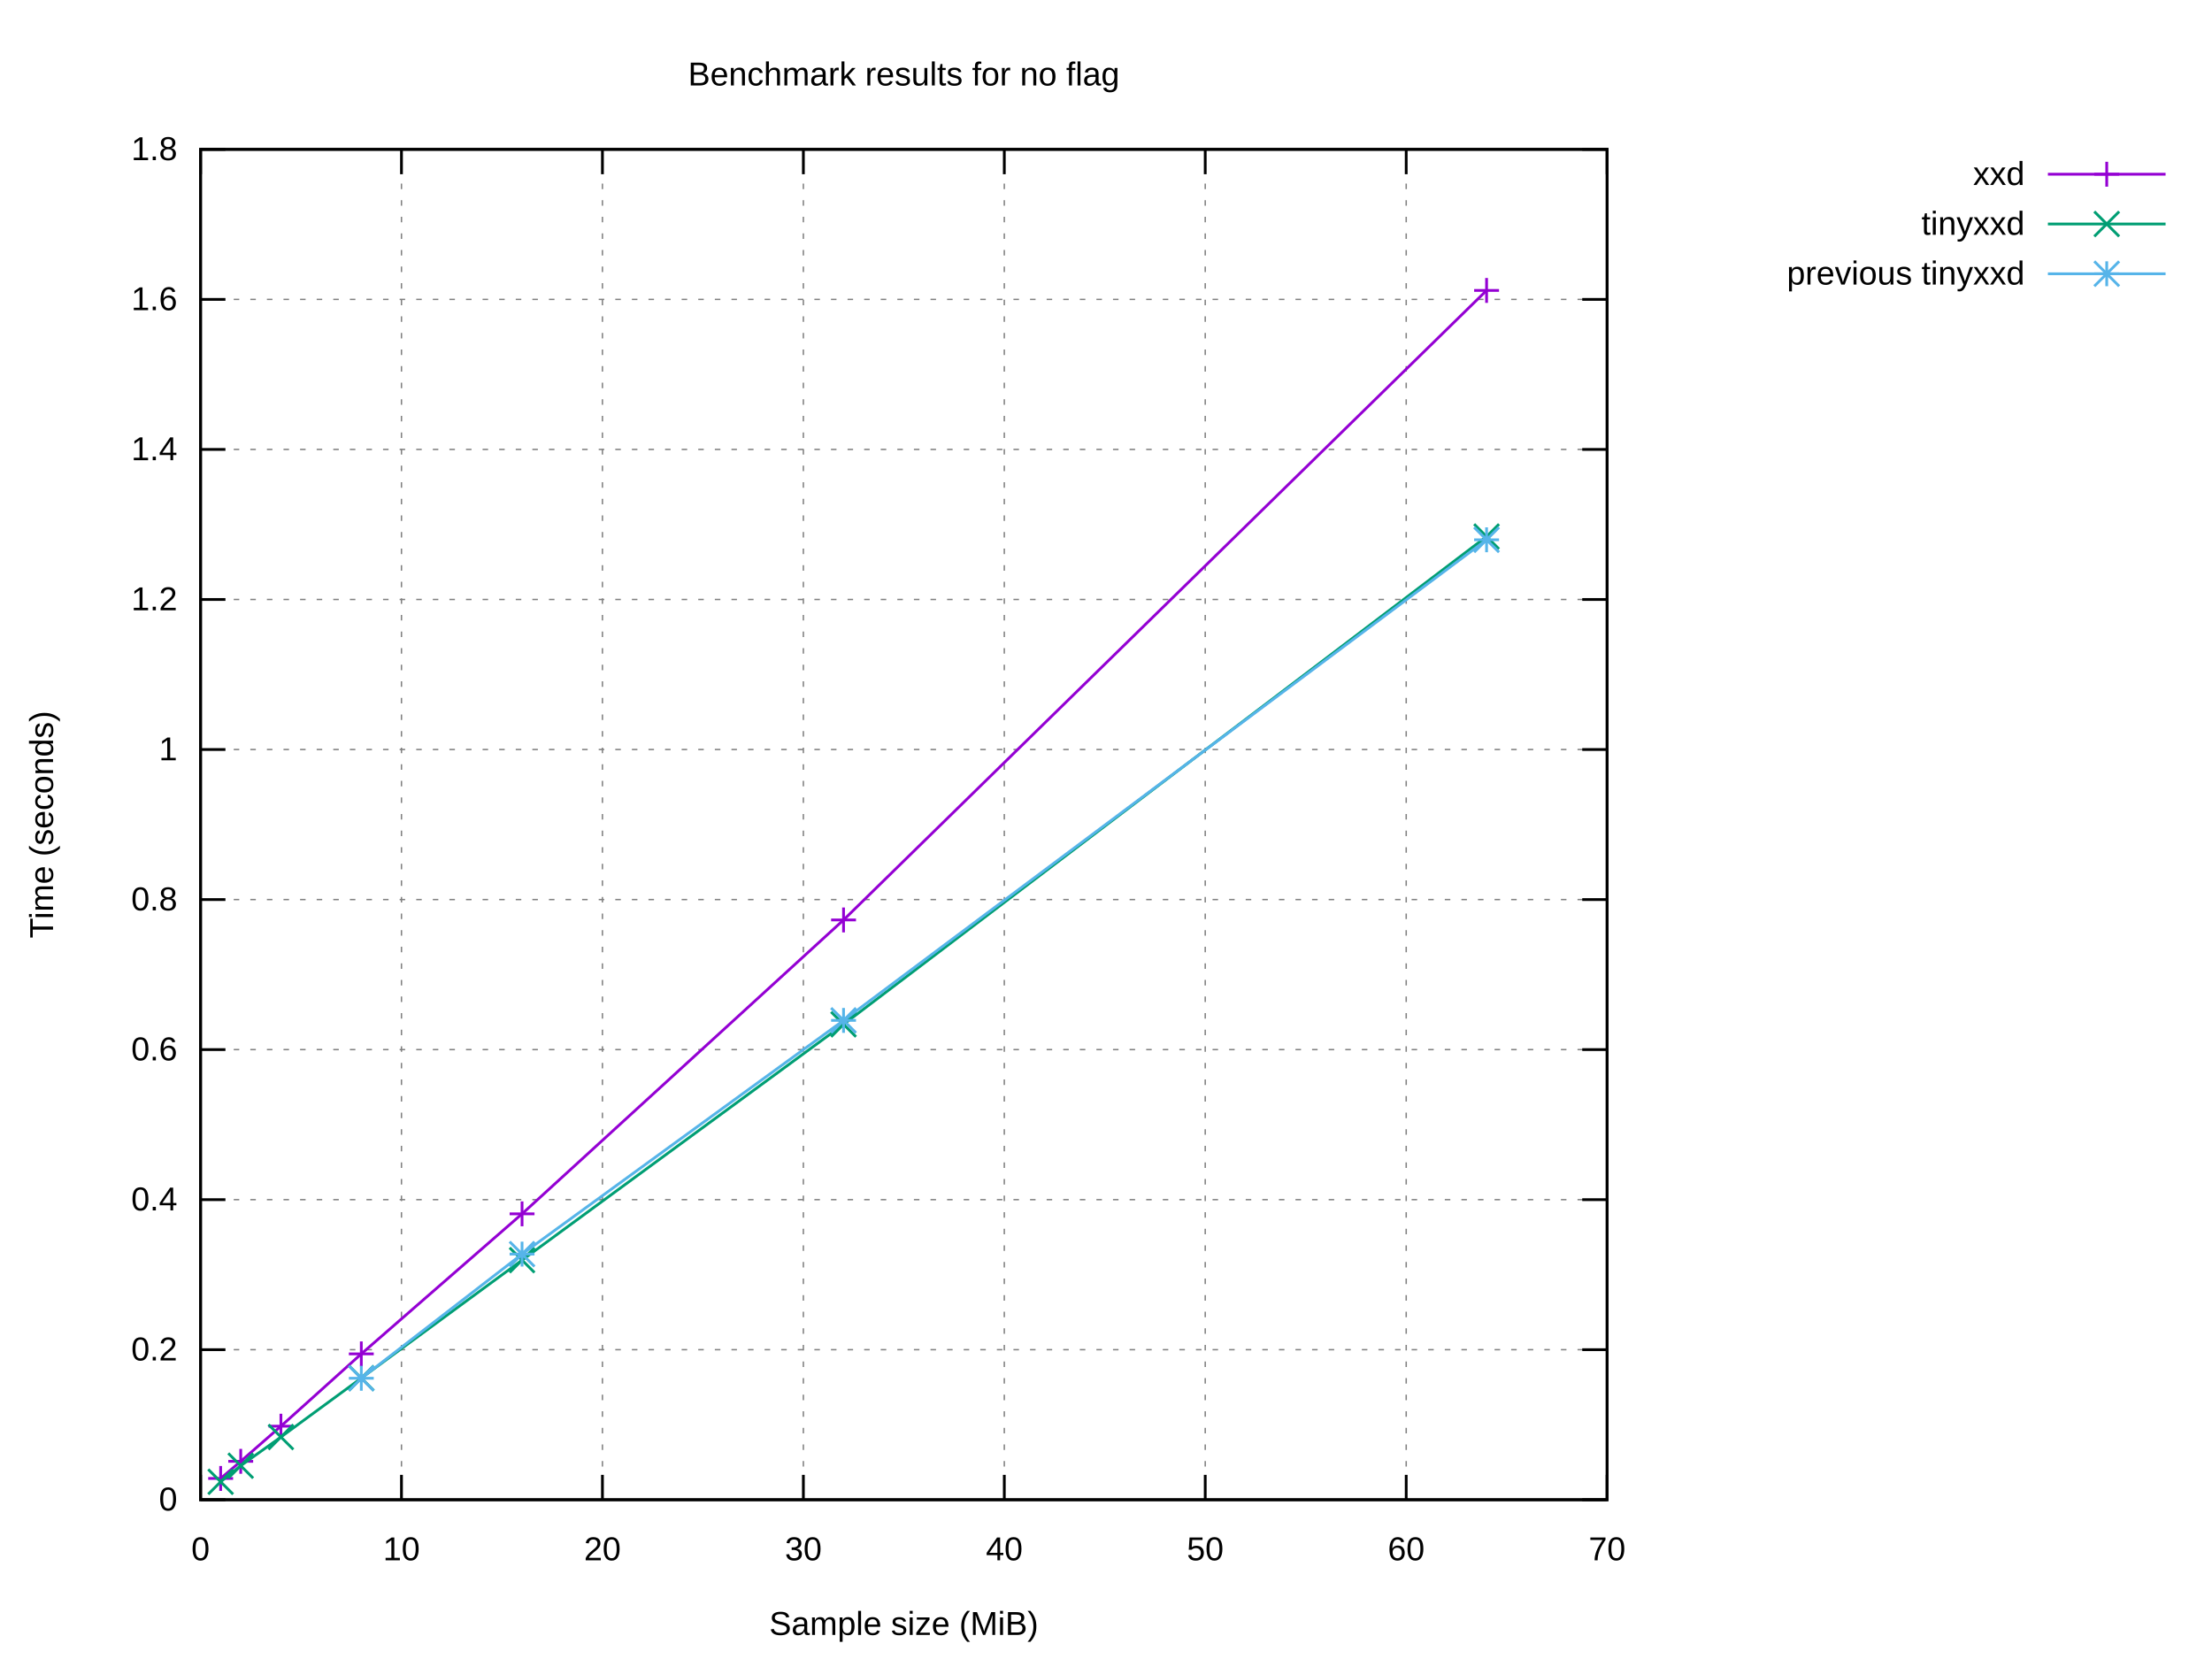
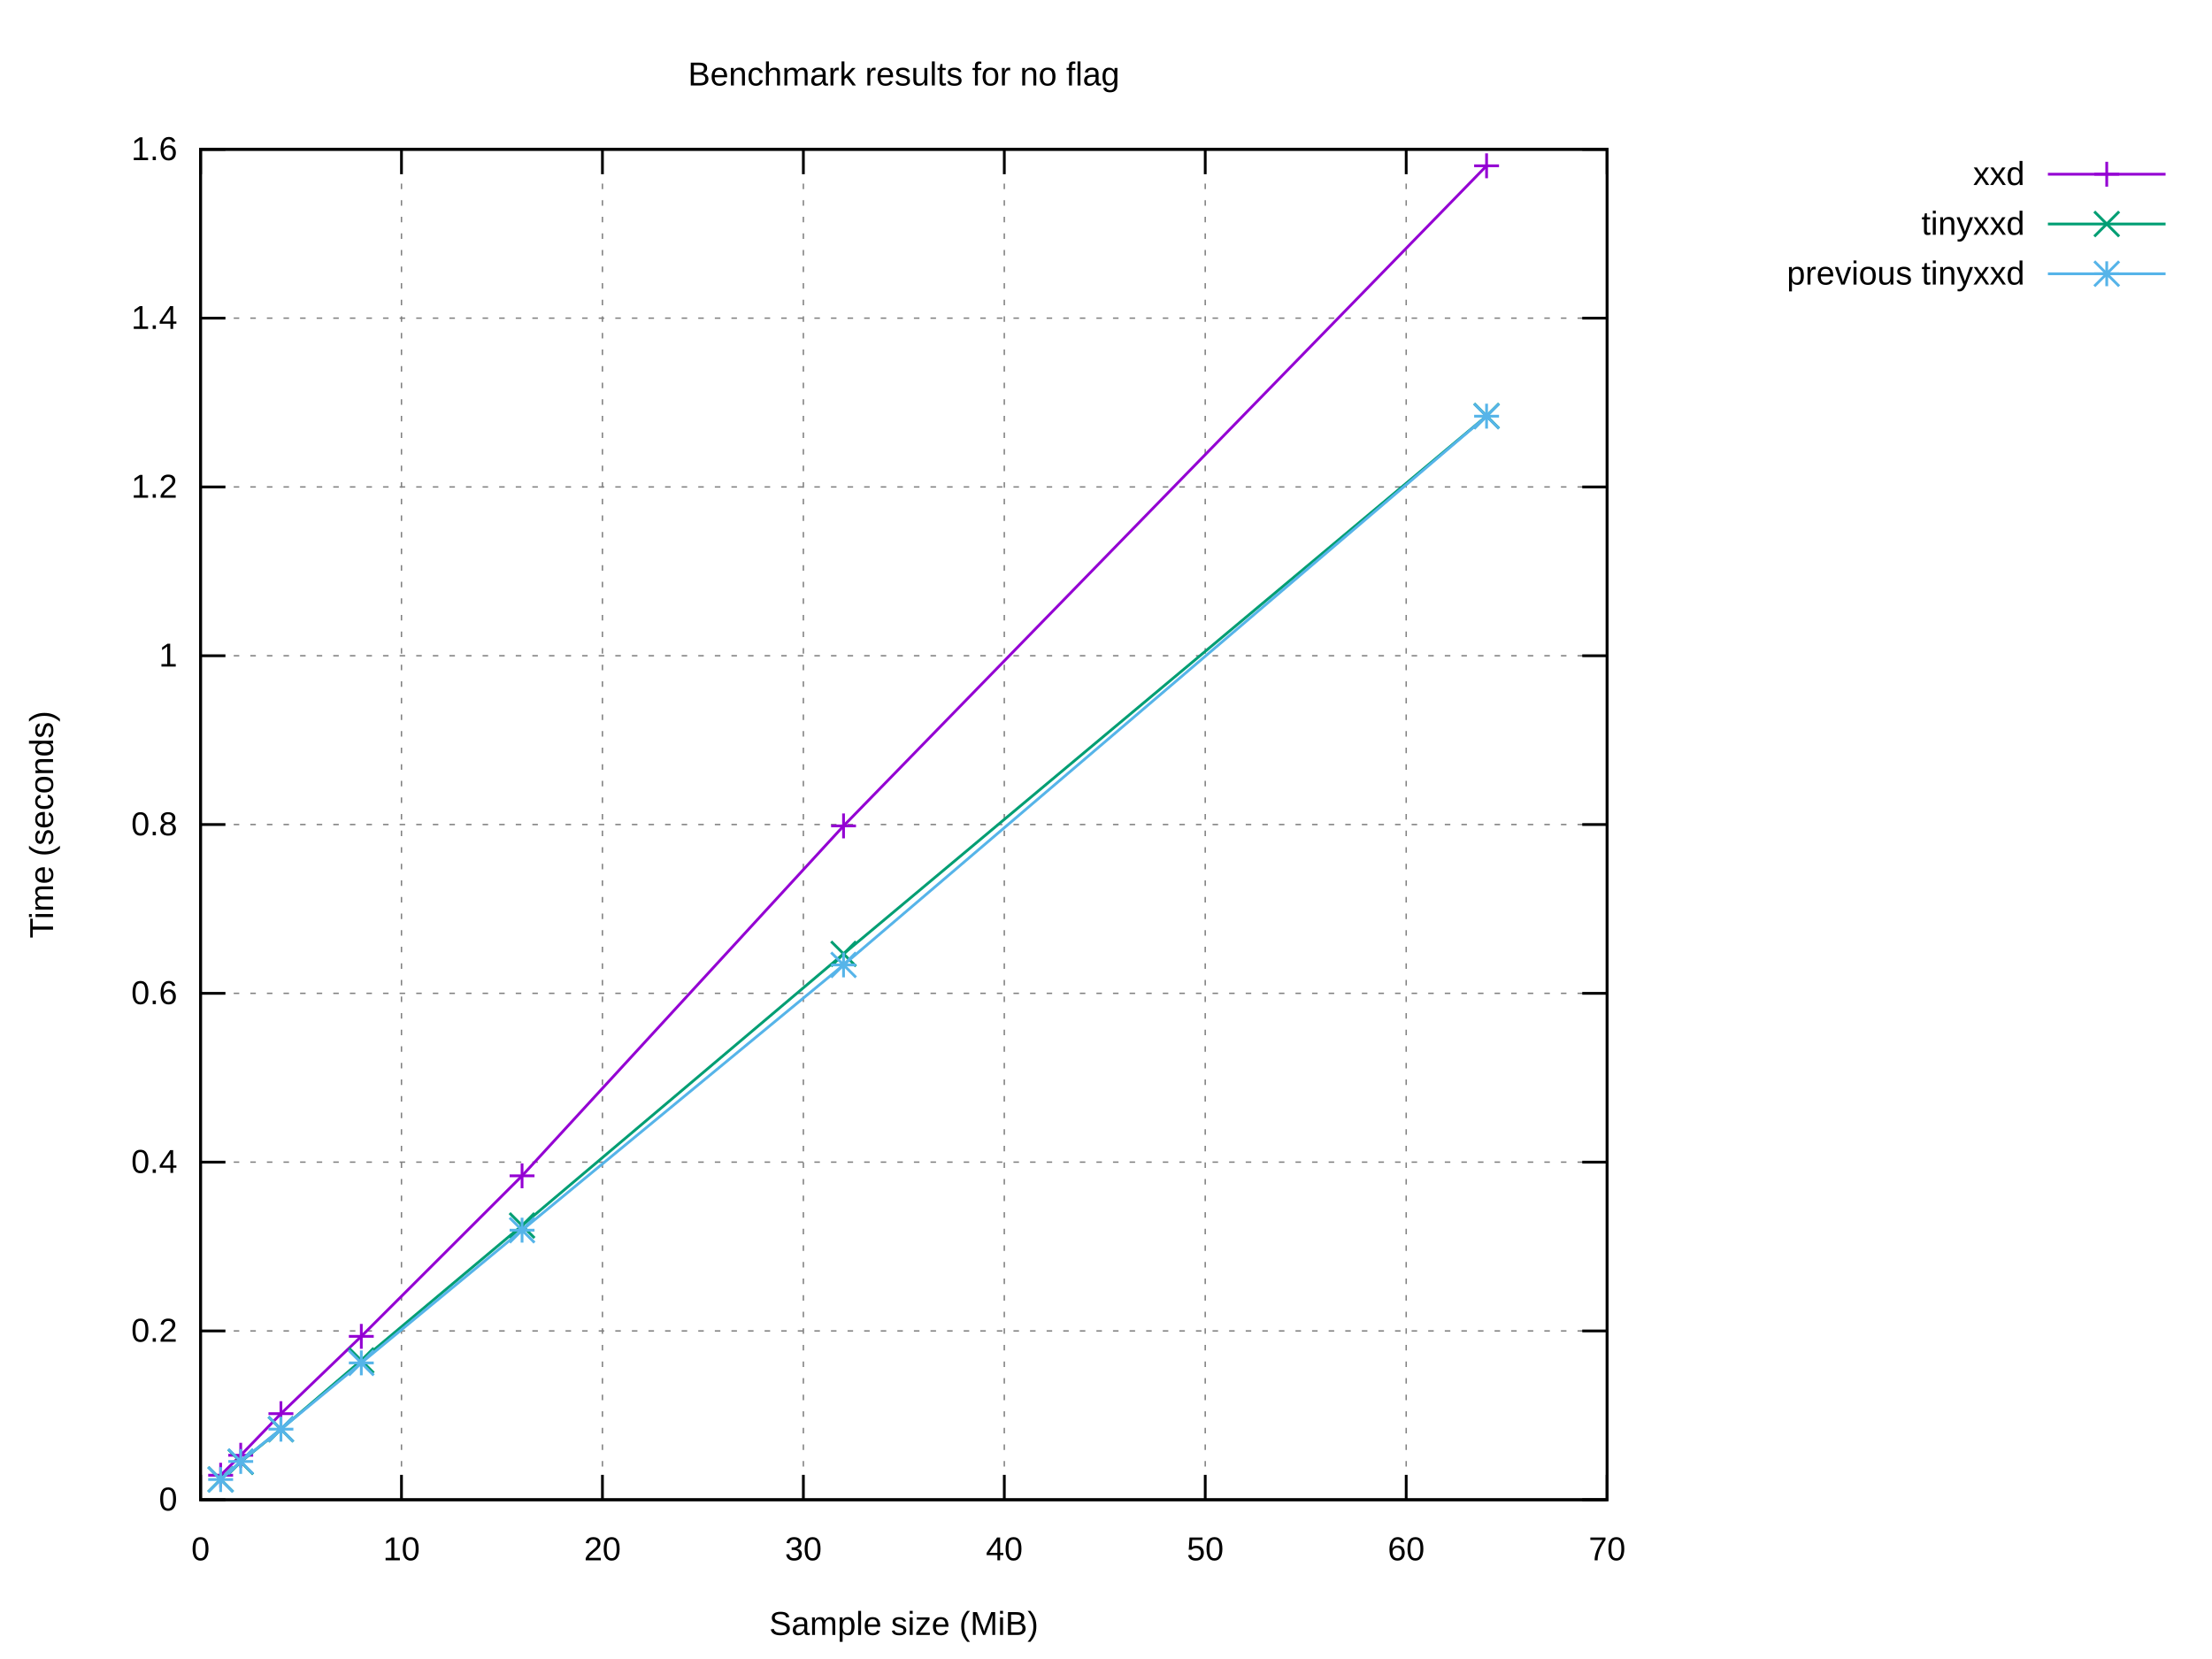
<svg xmlns="http://www.w3.org/2000/svg" xmlns:xlink="http://www.w3.org/1999/xlink" width="800" height="600" viewBox="0 0 800 600">
  <g id="gnuplot_canvas">
    <rect x="0" y="0" width="800" height="600" fill="#ffffff" />
    <defs>
      <circle id="gpDot" r="0.5" stroke-width="0.5" stroke="currentColor" />
      <path id="gpPt0" stroke-width="0.222" stroke="currentColor" d="M-1,0 h2 M0,-1 v2" />
      <path id="gpPt1" stroke-width="0.222" stroke="currentColor" d="M-1,-1 L1,1 M1,-1 L-1,1" />
      <path id="gpPt2" stroke-width="0.222" stroke="currentColor" d="M-1,0 L1,0 M0,-1 L0,1 M-1,-1 L1,1 M-1,1 L1,-1" />
      <rect id="gpPt3" stroke-width="0.222" stroke="currentColor" x="-1" y="-1" width="2" height="2" />
      <rect id="gpPt4" stroke-width="0.222" stroke="currentColor" fill="currentColor" x="-1" y="-1" width="2" height="2" />
      <circle id="gpPt5" stroke-width="0.222" stroke="currentColor" cx="0" cy="0" r="1" />
      <use xlink:href="#gpPt5" id="gpPt6" fill="currentColor" stroke="none" />
      <path id="gpPt7" stroke-width="0.222" stroke="currentColor" d="M0,-1.33 L-1.33,0.67 L1.33,0.67 z" />
      <use xlink:href="#gpPt7" id="gpPt8" fill="currentColor" stroke="none" />
      <use xlink:href="#gpPt7" id="gpPt9" stroke="currentColor" transform="rotate(180)" />
      <use xlink:href="#gpPt9" id="gpPt10" fill="currentColor" stroke="none" />
      <use xlink:href="#gpPt3" id="gpPt11" stroke="currentColor" transform="rotate(45)" />
      <use xlink:href="#gpPt11" id="gpPt12" fill="currentColor" stroke="none" />
      <path id="gpPt13" stroke-width="0.222" stroke="currentColor" d="M0,1.330 L1.265,0.411 L0.782,-1.067 L-0.782,-1.076 L-1.265,0.411 z" />
      <use xlink:href="#gpPt13" id="gpPt14" fill="currentColor" stroke="none" />
      <filter id="textbox" filterUnits="objectBoundingBox" x="0" y="0" height="1" width="1">
        <feFlood flood-color="#FFFFFF" flood-opacity="1" result="bgnd" />
        <feComposite in="SourceGraphic" in2="bgnd" operator="atop" />
      </filter>
      <filter id="greybox" filterUnits="objectBoundingBox" x="0" y="0" height="1" width="1">
        <feFlood flood-color="lightgrey" flood-opacity="1" result="grey" />
        <feComposite in="SourceGraphic" in2="grey" operator="atop" />
      </filter>
    </defs>
    <g fill="none" color="#FFFFFF" stroke="currentColor" stroke-width="1.00" stroke-linecap="butt" stroke-linejoin="miter">
</g>
    <g fill="none" color="black" stroke="currentColor" stroke-width="1.00" stroke-linecap="butt" stroke-linejoin="miter">
</g>
    <g fill="none" color="black" stroke="black" stroke-width="0.50" stroke-linecap="butt" stroke-linejoin="miter">
</g>
    <g fill="none" color="gray" stroke="currentColor" stroke-width="0.50" stroke-linecap="butt" stroke-linejoin="miter">
      <path stroke="gray" stroke-dasharray="2,4" class="gridline" d="M72.53,542.40 L581.24,542.40  " />
    </g>
    <g fill="none" color="gray" stroke="gray" stroke-width="1.00" stroke-linecap="butt" stroke-linejoin="miter">
</g>
    <g fill="none" color="black" stroke="currentColor" stroke-width="1.00" stroke-linecap="butt" stroke-linejoin="miter">
      <path stroke="black" d="M72.53,542.40 L81.53,542.40 M581.24,542.40 L572.24,542.40  " />
      <g transform="translate(64.14,546.30)" stroke="none" fill="black" font-family="Arial" font-size="12.00" text-anchor="end">
        <text>
          <tspan font-family="Arial"> 0</tspan>
        </text>
      </g>
    </g>
    <g fill="none" color="black" stroke="currentColor" stroke-width="1.00" stroke-linecap="butt" stroke-linejoin="miter">
</g>
    <g fill="none" color="black" stroke="black" stroke-width="0.50" stroke-linecap="butt" stroke-linejoin="miter">
</g>
    <g fill="none" color="gray" stroke="currentColor" stroke-width="0.50" stroke-linecap="butt" stroke-linejoin="miter">
-       <path stroke="gray" stroke-dasharray="2,4" class="gridline" d="M72.53,488.13 L581.24,488.13  " />
-     </g>
-     <g fill="none" color="gray" stroke="gray" stroke-width="1.00" stroke-linecap="butt" stroke-linejoin="miter">
- </g>
-     <g fill="none" color="black" stroke="currentColor" stroke-width="1.00" stroke-linecap="butt" stroke-linejoin="miter">
-       <path stroke="black" d="M72.53,488.13 L81.53,488.13 M581.24,488.13 L572.24,488.13  " />
-       <g transform="translate(64.14,492.03)" stroke="none" fill="black" font-family="Arial" font-size="12.00" text-anchor="end">
+       <path stroke="gray" stroke-dasharray="2,4" class="gridline" d="M72.53,481.35 L581.24,481.35  " />
+     </g>
+     <g fill="none" color="gray" stroke="gray" stroke-width="1.00" stroke-linecap="butt" stroke-linejoin="miter">
+ </g>
+     <g fill="none" color="black" stroke="currentColor" stroke-width="1.00" stroke-linecap="butt" stroke-linejoin="miter">
+       <path stroke="black" d="M72.53,481.35 L81.53,481.35 M581.24,481.35 L572.24,481.35  " />
+       <g transform="translate(64.14,485.25)" stroke="none" fill="black" font-family="Arial" font-size="12.00" text-anchor="end">
        <text>
          <tspan font-family="Arial"> 0.2</tspan>
        </text>
      </g>
    </g>
    <g fill="none" color="black" stroke="currentColor" stroke-width="1.00" stroke-linecap="butt" stroke-linejoin="miter">
</g>
    <g fill="none" color="black" stroke="black" stroke-width="0.50" stroke-linecap="butt" stroke-linejoin="miter">
</g>
    <g fill="none" color="gray" stroke="currentColor" stroke-width="0.50" stroke-linecap="butt" stroke-linejoin="miter">
-       <path stroke="gray" stroke-dasharray="2,4" class="gridline" d="M72.53,433.87 L581.24,433.87  " />
-     </g>
-     <g fill="none" color="gray" stroke="gray" stroke-width="1.00" stroke-linecap="butt" stroke-linejoin="miter">
- </g>
-     <g fill="none" color="black" stroke="currentColor" stroke-width="1.00" stroke-linecap="butt" stroke-linejoin="miter">
-       <path stroke="black" d="M72.53,433.87 L81.53,433.87 M581.24,433.87 L572.24,433.87  " />
-       <g transform="translate(64.14,437.77)" stroke="none" fill="black" font-family="Arial" font-size="12.00" text-anchor="end">
+       <path stroke="gray" stroke-dasharray="2,4" class="gridline" d="M72.53,420.30 L581.24,420.30  " />
+     </g>
+     <g fill="none" color="gray" stroke="gray" stroke-width="1.00" stroke-linecap="butt" stroke-linejoin="miter">
+ </g>
+     <g fill="none" color="black" stroke="currentColor" stroke-width="1.00" stroke-linecap="butt" stroke-linejoin="miter">
+       <path stroke="black" d="M72.53,420.30 L81.53,420.30 M581.24,420.30 L572.24,420.30  " />
+       <g transform="translate(64.14,424.20)" stroke="none" fill="black" font-family="Arial" font-size="12.00" text-anchor="end">
        <text>
          <tspan font-family="Arial"> 0.4</tspan>
        </text>
      </g>
    </g>
    <g fill="none" color="black" stroke="currentColor" stroke-width="1.00" stroke-linecap="butt" stroke-linejoin="miter">
</g>
    <g fill="none" color="black" stroke="black" stroke-width="0.50" stroke-linecap="butt" stroke-linejoin="miter">
</g>
    <g fill="none" color="gray" stroke="currentColor" stroke-width="0.50" stroke-linecap="butt" stroke-linejoin="miter">
-       <path stroke="gray" stroke-dasharray="2,4" class="gridline" d="M72.53,379.60 L581.24,379.60  " />
-     </g>
-     <g fill="none" color="gray" stroke="gray" stroke-width="1.00" stroke-linecap="butt" stroke-linejoin="miter">
- </g>
-     <g fill="none" color="black" stroke="currentColor" stroke-width="1.00" stroke-linecap="butt" stroke-linejoin="miter">
-       <path stroke="black" d="M72.53,379.60 L81.53,379.60 M581.24,379.60 L572.24,379.60  " />
-       <g transform="translate(64.14,383.50)" stroke="none" fill="black" font-family="Arial" font-size="12.00" text-anchor="end">
+       <path stroke="gray" stroke-dasharray="2,4" class="gridline" d="M72.53,359.25 L581.24,359.25  " />
+     </g>
+     <g fill="none" color="gray" stroke="gray" stroke-width="1.00" stroke-linecap="butt" stroke-linejoin="miter">
+ </g>
+     <g fill="none" color="black" stroke="currentColor" stroke-width="1.00" stroke-linecap="butt" stroke-linejoin="miter">
+       <path stroke="black" d="M72.53,359.25 L81.53,359.25 M581.24,359.25 L572.24,359.25  " />
+       <g transform="translate(64.14,363.15)" stroke="none" fill="black" font-family="Arial" font-size="12.00" text-anchor="end">
        <text>
          <tspan font-family="Arial"> 0.6</tspan>
        </text>
      </g>
    </g>
    <g fill="none" color="black" stroke="currentColor" stroke-width="1.00" stroke-linecap="butt" stroke-linejoin="miter">
</g>
    <g fill="none" color="black" stroke="black" stroke-width="0.50" stroke-linecap="butt" stroke-linejoin="miter">
</g>
    <g fill="none" color="gray" stroke="currentColor" stroke-width="0.50" stroke-linecap="butt" stroke-linejoin="miter">
-       <path stroke="gray" stroke-dasharray="2,4" class="gridline" d="M72.53,325.34 L581.24,325.34  " />
-     </g>
-     <g fill="none" color="gray" stroke="gray" stroke-width="1.00" stroke-linecap="butt" stroke-linejoin="miter">
- </g>
-     <g fill="none" color="black" stroke="currentColor" stroke-width="1.00" stroke-linecap="butt" stroke-linejoin="miter">
-       <path stroke="black" d="M72.53,325.34 L81.53,325.34 M581.24,325.34 L572.24,325.34  " />
-       <g transform="translate(64.14,329.24)" stroke="none" fill="black" font-family="Arial" font-size="12.00" text-anchor="end">
+       <path stroke="gray" stroke-dasharray="2,4" class="gridline" d="M72.53,298.20 L581.24,298.20  " />
+     </g>
+     <g fill="none" color="gray" stroke="gray" stroke-width="1.00" stroke-linecap="butt" stroke-linejoin="miter">
+ </g>
+     <g fill="none" color="black" stroke="currentColor" stroke-width="1.00" stroke-linecap="butt" stroke-linejoin="miter">
+       <path stroke="black" d="M72.53,298.20 L81.53,298.20 M581.24,298.20 L572.24,298.20  " />
+       <g transform="translate(64.14,302.10)" stroke="none" fill="black" font-family="Arial" font-size="12.00" text-anchor="end">
        <text>
          <tspan font-family="Arial"> 0.8</tspan>
        </text>
      </g>
    </g>
    <g fill="none" color="black" stroke="currentColor" stroke-width="1.00" stroke-linecap="butt" stroke-linejoin="miter">
</g>
    <g fill="none" color="black" stroke="black" stroke-width="0.50" stroke-linecap="butt" stroke-linejoin="miter">
</g>
    <g fill="none" color="gray" stroke="currentColor" stroke-width="0.50" stroke-linecap="butt" stroke-linejoin="miter">
-       <path stroke="gray" stroke-dasharray="2,4" class="gridline" d="M72.53,271.07 L581.24,271.07  " />
-     </g>
-     <g fill="none" color="gray" stroke="gray" stroke-width="1.00" stroke-linecap="butt" stroke-linejoin="miter">
- </g>
-     <g fill="none" color="black" stroke="currentColor" stroke-width="1.00" stroke-linecap="butt" stroke-linejoin="miter">
-       <path stroke="black" d="M72.53,271.07 L81.53,271.07 M581.24,271.07 L572.24,271.07  " />
-       <g transform="translate(64.14,274.97)" stroke="none" fill="black" font-family="Arial" font-size="12.00" text-anchor="end">
+       <path stroke="gray" stroke-dasharray="2,4" class="gridline" d="M72.53,237.16 L581.24,237.16  " />
+     </g>
+     <g fill="none" color="gray" stroke="gray" stroke-width="1.00" stroke-linecap="butt" stroke-linejoin="miter">
+ </g>
+     <g fill="none" color="black" stroke="currentColor" stroke-width="1.00" stroke-linecap="butt" stroke-linejoin="miter">
+       <path stroke="black" d="M72.53,237.16 L81.53,237.16 M581.24,237.16 L572.24,237.16  " />
+       <g transform="translate(64.14,241.06)" stroke="none" fill="black" font-family="Arial" font-size="12.00" text-anchor="end">
        <text>
          <tspan font-family="Arial"> 1</tspan>
        </text>
      </g>
    </g>
    <g fill="none" color="black" stroke="currentColor" stroke-width="1.00" stroke-linecap="butt" stroke-linejoin="miter">
</g>
    <g fill="none" color="black" stroke="black" stroke-width="0.50" stroke-linecap="butt" stroke-linejoin="miter">
</g>
    <g fill="none" color="gray" stroke="currentColor" stroke-width="0.50" stroke-linecap="butt" stroke-linejoin="miter">
-       <path stroke="gray" stroke-dasharray="2,4" class="gridline" d="M72.53,216.81 L581.24,216.81  " />
-     </g>
-     <g fill="none" color="gray" stroke="gray" stroke-width="1.00" stroke-linecap="butt" stroke-linejoin="miter">
- </g>
-     <g fill="none" color="black" stroke="currentColor" stroke-width="1.00" stroke-linecap="butt" stroke-linejoin="miter">
-       <path stroke="black" d="M72.53,216.81 L81.53,216.81 M581.24,216.81 L572.24,216.81  " />
-       <g transform="translate(64.14,220.71)" stroke="none" fill="black" font-family="Arial" font-size="12.00" text-anchor="end">
+       <path stroke="gray" stroke-dasharray="2,4" class="gridline" d="M72.53,176.11 L581.24,176.11  " />
+     </g>
+     <g fill="none" color="gray" stroke="gray" stroke-width="1.00" stroke-linecap="butt" stroke-linejoin="miter">
+ </g>
+     <g fill="none" color="black" stroke="currentColor" stroke-width="1.00" stroke-linecap="butt" stroke-linejoin="miter">
+       <path stroke="black" d="M72.53,176.11 L81.53,176.11 M581.24,176.11 L572.24,176.11  " />
+       <g transform="translate(64.14,180.01)" stroke="none" fill="black" font-family="Arial" font-size="12.00" text-anchor="end">
        <text>
          <tspan font-family="Arial"> 1.2</tspan>
        </text>
      </g>
    </g>
    <g fill="none" color="black" stroke="currentColor" stroke-width="1.00" stroke-linecap="butt" stroke-linejoin="miter">
</g>
    <g fill="none" color="black" stroke="black" stroke-width="0.50" stroke-linecap="butt" stroke-linejoin="miter">
</g>
    <g fill="none" color="gray" stroke="currentColor" stroke-width="0.50" stroke-linecap="butt" stroke-linejoin="miter">
-       <path stroke="gray" stroke-dasharray="2,4" class="gridline" d="M72.53,162.54 L581.24,162.54  " />
-     </g>
-     <g fill="none" color="gray" stroke="gray" stroke-width="1.00" stroke-linecap="butt" stroke-linejoin="miter">
- </g>
-     <g fill="none" color="black" stroke="currentColor" stroke-width="1.00" stroke-linecap="butt" stroke-linejoin="miter">
-       <path stroke="black" d="M72.53,162.54 L81.53,162.54 M581.24,162.54 L572.24,162.54  " />
-       <g transform="translate(64.14,166.44)" stroke="none" fill="black" font-family="Arial" font-size="12.00" text-anchor="end">
+       <path stroke="gray" stroke-dasharray="2,4" class="gridline" d="M72.53,115.06 L581.24,115.06  " />
+     </g>
+     <g fill="none" color="gray" stroke="gray" stroke-width="1.00" stroke-linecap="butt" stroke-linejoin="miter">
+ </g>
+     <g fill="none" color="black" stroke="currentColor" stroke-width="1.00" stroke-linecap="butt" stroke-linejoin="miter">
+       <path stroke="black" d="M72.53,115.06 L81.53,115.06 M581.24,115.06 L572.24,115.06  " />
+       <g transform="translate(64.14,118.96)" stroke="none" fill="black" font-family="Arial" font-size="12.00" text-anchor="end">
        <text>
          <tspan font-family="Arial"> 1.4</tspan>
-         </text>
-       </g>
-     </g>
-     <g fill="none" color="black" stroke="currentColor" stroke-width="1.00" stroke-linecap="butt" stroke-linejoin="miter">
- </g>
-     <g fill="none" color="black" stroke="black" stroke-width="0.50" stroke-linecap="butt" stroke-linejoin="miter">
- </g>
-     <g fill="none" color="gray" stroke="currentColor" stroke-width="0.50" stroke-linecap="butt" stroke-linejoin="miter">
-       <path stroke="gray" stroke-dasharray="2,4" class="gridline" d="M72.53,108.28 L581.24,108.28  " />
-     </g>
-     <g fill="none" color="gray" stroke="gray" stroke-width="1.00" stroke-linecap="butt" stroke-linejoin="miter">
- </g>
-     <g fill="none" color="black" stroke="currentColor" stroke-width="1.00" stroke-linecap="butt" stroke-linejoin="miter">
-       <path stroke="black" d="M72.53,108.28 L81.53,108.28 M581.24,108.28 L572.24,108.28  " />
-       <g transform="translate(64.14,112.18)" stroke="none" fill="black" font-family="Arial" font-size="12.00" text-anchor="end">
-         <text>
-           <tspan font-family="Arial"> 1.6</tspan>
        </text>
      </g>
    </g>
    <g fill="none" color="black" stroke="currentColor" stroke-width="1.00" stroke-linecap="butt" stroke-linejoin="miter">
</g>
    <g fill="none" color="black" stroke="black" stroke-width="0.50" stroke-linecap="butt" stroke-linejoin="miter">
</g>
    <g fill="none" color="gray" stroke="currentColor" stroke-width="0.50" stroke-linecap="butt" stroke-linejoin="miter">
      <path stroke="gray" stroke-dasharray="2,4" class="gridline" d="M72.53,54.01 L581.24,54.01  " />
    </g>
    <g fill="none" color="gray" stroke="gray" stroke-width="1.00" stroke-linecap="butt" stroke-linejoin="miter">
</g>
    <g fill="none" color="black" stroke="currentColor" stroke-width="1.00" stroke-linecap="butt" stroke-linejoin="miter">
      <path stroke="black" d="M72.53,54.01 L81.53,54.01 M581.24,54.01 L572.24,54.01  " />
      <g transform="translate(64.14,57.91)" stroke="none" fill="black" font-family="Arial" font-size="12.00" text-anchor="end">
        <text>
-           <tspan font-family="Arial"> 1.8</tspan>
+           <tspan font-family="Arial"> 1.6</tspan>
        </text>
      </g>
    </g>
    <g fill="none" color="black" stroke="currentColor" stroke-width="1.00" stroke-linecap="butt" stroke-linejoin="miter">
</g>
    <g fill="none" color="black" stroke="black" stroke-width="0.50" stroke-linecap="butt" stroke-linejoin="miter">
</g>
    <g fill="none" color="gray" stroke="currentColor" stroke-width="0.50" stroke-linecap="butt" stroke-linejoin="miter">
      <path stroke="gray" stroke-dasharray="2,4" class="gridline" d="M72.53,542.40 L72.53,54.01  " />
    </g>
    <g fill="none" color="gray" stroke="gray" stroke-width="1.00" stroke-linecap="butt" stroke-linejoin="miter">
</g>
    <g fill="none" color="black" stroke="currentColor" stroke-width="1.00" stroke-linecap="butt" stroke-linejoin="miter">
      <path stroke="black" d="M72.53,542.40 L72.53,533.40 M72.53,54.01 L72.53,63.01  " />
      <g transform="translate(72.53,564.30)" stroke="none" fill="black" font-family="Arial" font-size="12.00" text-anchor="middle">
        <text>
          <tspan font-family="Arial"> 0</tspan>
        </text>
      </g>
    </g>
    <g fill="none" color="black" stroke="currentColor" stroke-width="1.00" stroke-linecap="butt" stroke-linejoin="miter">
</g>
    <g fill="none" color="black" stroke="black" stroke-width="0.50" stroke-linecap="butt" stroke-linejoin="miter">
</g>
    <g fill="none" color="gray" stroke="currentColor" stroke-width="0.50" stroke-linecap="butt" stroke-linejoin="miter">
      <path stroke="gray" stroke-dasharray="2,4" class="gridline" d="M145.20,542.40 L145.20,54.01  " />
    </g>
    <g fill="none" color="gray" stroke="gray" stroke-width="1.00" stroke-linecap="butt" stroke-linejoin="miter">
</g>
    <g fill="none" color="black" stroke="currentColor" stroke-width="1.00" stroke-linecap="butt" stroke-linejoin="miter">
      <path stroke="black" d="M145.20,542.40 L145.20,533.40 M145.20,54.01 L145.20,63.01  " />
      <g transform="translate(145.20,564.30)" stroke="none" fill="black" font-family="Arial" font-size="12.00" text-anchor="middle">
        <text>
          <tspan font-family="Arial"> 10</tspan>
        </text>
      </g>
    </g>
    <g fill="none" color="black" stroke="currentColor" stroke-width="1.00" stroke-linecap="butt" stroke-linejoin="miter">
</g>
    <g fill="none" color="black" stroke="black" stroke-width="0.50" stroke-linecap="butt" stroke-linejoin="miter">
</g>
    <g fill="none" color="gray" stroke="currentColor" stroke-width="0.50" stroke-linecap="butt" stroke-linejoin="miter">
      <path stroke="gray" stroke-dasharray="2,4" class="gridline" d="M217.88,542.40 L217.88,54.01  " />
    </g>
    <g fill="none" color="gray" stroke="gray" stroke-width="1.00" stroke-linecap="butt" stroke-linejoin="miter">
</g>
    <g fill="none" color="black" stroke="currentColor" stroke-width="1.00" stroke-linecap="butt" stroke-linejoin="miter">
      <path stroke="black" d="M217.88,542.40 L217.88,533.40 M217.88,54.01 L217.88,63.01  " />
      <g transform="translate(217.88,564.30)" stroke="none" fill="black" font-family="Arial" font-size="12.00" text-anchor="middle">
        <text>
          <tspan font-family="Arial"> 20</tspan>
        </text>
      </g>
    </g>
    <g fill="none" color="black" stroke="currentColor" stroke-width="1.00" stroke-linecap="butt" stroke-linejoin="miter">
</g>
    <g fill="none" color="black" stroke="black" stroke-width="0.50" stroke-linecap="butt" stroke-linejoin="miter">
</g>
    <g fill="none" color="gray" stroke="currentColor" stroke-width="0.50" stroke-linecap="butt" stroke-linejoin="miter">
      <path stroke="gray" stroke-dasharray="2,4" class="gridline" d="M290.55,542.40 L290.55,54.01  " />
    </g>
    <g fill="none" color="gray" stroke="gray" stroke-width="1.00" stroke-linecap="butt" stroke-linejoin="miter">
</g>
    <g fill="none" color="black" stroke="currentColor" stroke-width="1.00" stroke-linecap="butt" stroke-linejoin="miter">
      <path stroke="black" d="M290.55,542.40 L290.55,533.40 M290.55,54.01 L290.55,63.01  " />
      <g transform="translate(290.55,564.30)" stroke="none" fill="black" font-family="Arial" font-size="12.00" text-anchor="middle">
        <text>
          <tspan font-family="Arial"> 30</tspan>
        </text>
      </g>
    </g>
    <g fill="none" color="black" stroke="currentColor" stroke-width="1.00" stroke-linecap="butt" stroke-linejoin="miter">
</g>
    <g fill="none" color="black" stroke="black" stroke-width="0.50" stroke-linecap="butt" stroke-linejoin="miter">
</g>
    <g fill="none" color="gray" stroke="currentColor" stroke-width="0.50" stroke-linecap="butt" stroke-linejoin="miter">
      <path stroke="gray" stroke-dasharray="2,4" class="gridline" d="M363.22,542.40 L363.22,54.01  " />
    </g>
    <g fill="none" color="gray" stroke="gray" stroke-width="1.00" stroke-linecap="butt" stroke-linejoin="miter">
</g>
    <g fill="none" color="black" stroke="currentColor" stroke-width="1.00" stroke-linecap="butt" stroke-linejoin="miter">
      <path stroke="black" d="M363.22,542.40 L363.22,533.40 M363.22,54.01 L363.22,63.01  " />
      <g transform="translate(363.22,564.30)" stroke="none" fill="black" font-family="Arial" font-size="12.00" text-anchor="middle">
        <text>
          <tspan font-family="Arial"> 40</tspan>
        </text>
      </g>
    </g>
    <g fill="none" color="black" stroke="currentColor" stroke-width="1.00" stroke-linecap="butt" stroke-linejoin="miter">
</g>
    <g fill="none" color="black" stroke="black" stroke-width="0.50" stroke-linecap="butt" stroke-linejoin="miter">
</g>
    <g fill="none" color="gray" stroke="currentColor" stroke-width="0.50" stroke-linecap="butt" stroke-linejoin="miter">
      <path stroke="gray" stroke-dasharray="2,4" class="gridline" d="M435.89,542.40 L435.89,54.01  " />
    </g>
    <g fill="none" color="gray" stroke="gray" stroke-width="1.00" stroke-linecap="butt" stroke-linejoin="miter">
</g>
    <g fill="none" color="black" stroke="currentColor" stroke-width="1.00" stroke-linecap="butt" stroke-linejoin="miter">
      <path stroke="black" d="M435.89,542.40 L435.89,533.40 M435.89,54.01 L435.89,63.01  " />
      <g transform="translate(435.89,564.30)" stroke="none" fill="black" font-family="Arial" font-size="12.00" text-anchor="middle">
        <text>
          <tspan font-family="Arial"> 50</tspan>
        </text>
      </g>
    </g>
    <g fill="none" color="black" stroke="currentColor" stroke-width="1.00" stroke-linecap="butt" stroke-linejoin="miter">
</g>
    <g fill="none" color="black" stroke="black" stroke-width="0.50" stroke-linecap="butt" stroke-linejoin="miter">
</g>
    <g fill="none" color="gray" stroke="currentColor" stroke-width="0.50" stroke-linecap="butt" stroke-linejoin="miter">
      <path stroke="gray" stroke-dasharray="2,4" class="gridline" d="M508.57,542.40 L508.57,54.01  " />
    </g>
    <g fill="none" color="gray" stroke="gray" stroke-width="1.00" stroke-linecap="butt" stroke-linejoin="miter">
</g>
    <g fill="none" color="black" stroke="currentColor" stroke-width="1.00" stroke-linecap="butt" stroke-linejoin="miter">
      <path stroke="black" d="M508.57,542.40 L508.57,533.40 M508.57,54.01 L508.57,63.01  " />
      <g transform="translate(508.57,564.30)" stroke="none" fill="black" font-family="Arial" font-size="12.00" text-anchor="middle">
        <text>
          <tspan font-family="Arial"> 60</tspan>
        </text>
      </g>
    </g>
    <g fill="none" color="black" stroke="currentColor" stroke-width="1.00" stroke-linecap="butt" stroke-linejoin="miter">
</g>
    <g fill="none" color="black" stroke="black" stroke-width="0.50" stroke-linecap="butt" stroke-linejoin="miter">
</g>
    <g fill="none" color="gray" stroke="currentColor" stroke-width="0.50" stroke-linecap="butt" stroke-linejoin="miter">
      <path stroke="gray" stroke-dasharray="2,4" class="gridline" d="M581.24,542.40 L581.24,54.01  " />
    </g>
    <g fill="none" color="gray" stroke="gray" stroke-width="1.00" stroke-linecap="butt" stroke-linejoin="miter">
</g>
    <g fill="none" color="black" stroke="currentColor" stroke-width="1.00" stroke-linecap="butt" stroke-linejoin="miter">
      <path stroke="black" d="M581.24,542.40 L581.24,533.40 M581.24,54.01 L581.24,63.01  " />
      <g transform="translate(581.24,564.30)" stroke="none" fill="black" font-family="Arial" font-size="12.00" text-anchor="middle">
        <text>
          <tspan font-family="Arial"> 70</tspan>
        </text>
      </g>
    </g>
    <g fill="none" color="black" stroke="currentColor" stroke-width="1.00" stroke-linecap="butt" stroke-linejoin="miter">
</g>
    <g fill="none" color="black" stroke="currentColor" stroke-width="1.00" stroke-linecap="butt" stroke-linejoin="miter">
      <path stroke="black" d="M72.53,54.01 L72.53,542.40 L581.24,542.40 L581.24,54.01 L72.53,54.01 Z  " />
    </g>
    <g fill="none" color="black" stroke="currentColor" stroke-width="1.00" stroke-linecap="butt" stroke-linejoin="miter">
</g>
    <g id="gnuplot_plot_1">
      <g fill="none" color="black" stroke="currentColor" stroke-width="1.00" stroke-linecap="butt" stroke-linejoin="miter">
        <g transform="translate(732.26,66.91)" stroke="none" fill="black" font-family="Arial" font-size="12.00" text-anchor="end">
          <text>
            <tspan font-family="Arial">xxd</tspan>
          </text>
        </g>
      </g>
      <g fill="none" color="black" stroke="currentColor" stroke-width="1.00" stroke-linecap="butt" stroke-linejoin="miter">
-         <path stroke="rgb(148,   0, 211)" d="M740.65,63.01 L783.21,63.01 M537.64,105.04 L305.08,332.71 L188.81,439.00 L130.67,489.65 L101.60,515.80 L87.06,528.51   L79.80,534.70  " />
-         <use xlink:href="#gpPt0" transform="translate(537.64,105.04) scale(4.50)" color="rgb(148,   0, 211)" />
-         <use xlink:href="#gpPt0" transform="translate(305.08,332.71) scale(4.50)" color="rgb(148,   0, 211)" />
-         <use xlink:href="#gpPt0" transform="translate(188.81,439.00) scale(4.50)" color="rgb(148,   0, 211)" />
-         <use xlink:href="#gpPt0" transform="translate(130.67,489.65) scale(4.50)" color="rgb(148,   0, 211)" />
-         <use xlink:href="#gpPt0" transform="translate(101.60,515.80) scale(4.50)" color="rgb(148,   0, 211)" />
-         <use xlink:href="#gpPt0" transform="translate(87.06,528.51) scale(4.50)" color="rgb(148,   0, 211)" />
-         <use xlink:href="#gpPt0" transform="translate(79.80,534.70) scale(4.50)" color="rgb(148,   0, 211)" />
+         <path stroke="rgb(148,   0, 211)" d="M740.65,63.01 L783.21,63.01 M537.64,59.96 L305.08,298.70 L188.81,425.25 L130.67,483.31 L101.60,511.27 L87.06,526.32   L79.80,533.54  " />
+         <use xlink:href="#gpPt0" transform="translate(537.64,59.96) scale(4.50)" color="rgb(148,   0, 211)" />
+         <use xlink:href="#gpPt0" transform="translate(305.08,298.70) scale(4.50)" color="rgb(148,   0, 211)" />
+         <use xlink:href="#gpPt0" transform="translate(188.81,425.25) scale(4.50)" color="rgb(148,   0, 211)" />
+         <use xlink:href="#gpPt0" transform="translate(130.67,483.31) scale(4.50)" color="rgb(148,   0, 211)" />
+         <use xlink:href="#gpPt0" transform="translate(101.60,511.27) scale(4.50)" color="rgb(148,   0, 211)" />
+         <use xlink:href="#gpPt0" transform="translate(87.06,526.32) scale(4.50)" color="rgb(148,   0, 211)" />
+         <use xlink:href="#gpPt0" transform="translate(79.80,533.54) scale(4.50)" color="rgb(148,   0, 211)" />
        <use xlink:href="#gpPt0" transform="translate(761.93,63.01) scale(4.50)" color="rgb(148,   0, 211)" />
      </g>
    </g>
    <g id="gnuplot_plot_2">
      <g fill="none" color="black" stroke="currentColor" stroke-width="1.00" stroke-linecap="butt" stroke-linejoin="miter">
        <g transform="translate(732.26,84.91)" stroke="none" fill="black" font-family="Arial" font-size="12.00" text-anchor="end">
          <text>
            <tspan font-family="Arial">tinyxxd</tspan>
          </text>
        </g>
      </g>
      <g fill="none" color="black" stroke="currentColor" stroke-width="1.00" stroke-linecap="butt" stroke-linejoin="miter">
-         <path stroke="rgb(  0, 158, 115)" d="M740.65,81.01 L783.21,81.01 M537.64,194.05 L305.08,370.47 L188.81,455.74 L130.67,498.41 L101.60,519.72 L87.06,530.10   L79.80,535.91  " />
-         <use xlink:href="#gpPt1" transform="translate(537.64,194.05) scale(4.50)" color="rgb(  0, 158, 115)" />
-         <use xlink:href="#gpPt1" transform="translate(305.08,370.47) scale(4.50)" color="rgb(  0, 158, 115)" />
-         <use xlink:href="#gpPt1" transform="translate(188.81,455.74) scale(4.50)" color="rgb(  0, 158, 115)" />
-         <use xlink:href="#gpPt1" transform="translate(130.67,498.41) scale(4.50)" color="rgb(  0, 158, 115)" />
-         <use xlink:href="#gpPt1" transform="translate(101.60,519.72) scale(4.50)" color="rgb(  0, 158, 115)" />
-         <use xlink:href="#gpPt1" transform="translate(87.06,530.10) scale(4.50)" color="rgb(  0, 158, 115)" />
-         <use xlink:href="#gpPt1" transform="translate(79.80,535.91) scale(4.50)" color="rgb(  0, 158, 115)" />
+         <path stroke="rgb(  0, 158, 115)" d="M740.65,81.01 L783.21,81.01 M537.64,150.46 L305.08,344.98 L188.81,443.23 L130.67,492.03 L101.60,516.91 L87.06,528.71   L79.80,535.04  " />
+         <use xlink:href="#gpPt1" transform="translate(537.64,150.46) scale(4.50)" color="rgb(  0, 158, 115)" />
+         <use xlink:href="#gpPt1" transform="translate(305.08,344.98) scale(4.50)" color="rgb(  0, 158, 115)" />
+         <use xlink:href="#gpPt1" transform="translate(188.81,443.23) scale(4.50)" color="rgb(  0, 158, 115)" />
+         <use xlink:href="#gpPt1" transform="translate(130.67,492.03) scale(4.50)" color="rgb(  0, 158, 115)" />
+         <use xlink:href="#gpPt1" transform="translate(101.60,516.91) scale(4.50)" color="rgb(  0, 158, 115)" />
+         <use xlink:href="#gpPt1" transform="translate(87.06,528.71) scale(4.50)" color="rgb(  0, 158, 115)" />
+         <use xlink:href="#gpPt1" transform="translate(79.80,535.04) scale(4.50)" color="rgb(  0, 158, 115)" />
        <use xlink:href="#gpPt1" transform="translate(761.93,81.01) scale(4.50)" color="rgb(  0, 158, 115)" />
      </g>
    </g>
    <g id="gnuplot_plot_3">
      <g fill="none" color="black" stroke="currentColor" stroke-width="1.00" stroke-linecap="butt" stroke-linejoin="miter">
        <g transform="translate(732.26,102.91)" stroke="none" fill="black" font-family="Arial" font-size="12.00" text-anchor="end">
          <text>
            <tspan font-family="Arial">previous tinyxxd</tspan>
          </text>
        </g>
      </g>
      <g fill="none" color="black" stroke="currentColor" stroke-width="1.00" stroke-linecap="butt" stroke-linejoin="miter">
-         <path stroke="rgb( 86, 180, 233)" d="M740.65,99.01 L783.21,99.01 M537.64,195.22 L305.08,369.04 L188.81,453.56 L130.67,498.47  " />
-         <use xlink:href="#gpPt2" transform="translate(537.64,195.22) scale(4.50)" color="rgb( 86, 180, 233)" />
-         <use xlink:href="#gpPt2" transform="translate(305.08,369.04) scale(4.50)" color="rgb( 86, 180, 233)" />
-         <use xlink:href="#gpPt2" transform="translate(188.81,453.56) scale(4.50)" color="rgb( 86, 180, 233)" />
-         <use xlink:href="#gpPt2" transform="translate(130.67,498.47) scale(4.50)" color="rgb( 86, 180, 233)" />
+         <path stroke="rgb( 86, 180, 233)" d="M740.65,99.01 L783.21,99.01 M537.64,150.51 L305.08,348.98 L188.81,444.91 L130.67,492.91 L101.60,516.88 L87.06,528.56   L79.80,535.10  " />
+         <use xlink:href="#gpPt2" transform="translate(537.64,150.51) scale(4.50)" color="rgb( 86, 180, 233)" />
+         <use xlink:href="#gpPt2" transform="translate(305.08,348.98) scale(4.50)" color="rgb( 86, 180, 233)" />
+         <use xlink:href="#gpPt2" transform="translate(188.81,444.91) scale(4.50)" color="rgb( 86, 180, 233)" />
+         <use xlink:href="#gpPt2" transform="translate(130.67,492.91) scale(4.50)" color="rgb( 86, 180, 233)" />
+         <use xlink:href="#gpPt2" transform="translate(101.60,516.88) scale(4.50)" color="rgb( 86, 180, 233)" />
+         <use xlink:href="#gpPt2" transform="translate(87.06,528.56) scale(4.50)" color="rgb( 86, 180, 233)" />
+         <use xlink:href="#gpPt2" transform="translate(79.80,535.10) scale(4.50)" color="rgb( 86, 180, 233)" />
        <use xlink:href="#gpPt2" transform="translate(761.93,99.01) scale(4.50)" color="rgb( 86, 180, 233)" />
      </g>
    </g>
    <g fill="none" color="#FFFFFF" stroke="rgb( 86, 180, 233)" stroke-width="2.00" stroke-linecap="butt" stroke-linejoin="miter">
</g>
    <g fill="none" color="black" stroke="currentColor" stroke-width="2.00" stroke-linecap="butt" stroke-linejoin="miter">
</g>
    <g fill="none" color="black" stroke="black" stroke-width="1.00" stroke-linecap="butt" stroke-linejoin="miter">
</g>
    <g fill="none" color="black" stroke="currentColor" stroke-width="1.00" stroke-linecap="butt" stroke-linejoin="miter">
      <path stroke="black" d="M72.53,54.01 L72.53,542.40 L581.24,542.40 L581.24,54.01 L72.53,54.01 Z  " />
      <g transform="translate(19.18,298.21) rotate(270.00)" stroke="none" fill="black" font-family="Arial" font-size="12.00" text-anchor="middle">
        <text>
          <tspan font-family="Arial">Time (seconds)</tspan>
        </text>
      </g>
    </g>
    <g fill="none" color="black" stroke="currentColor" stroke-width="1.00" stroke-linecap="butt" stroke-linejoin="miter">
      <g transform="translate(326.88,591.30)" stroke="none" fill="black" font-family="Arial" font-size="12.00" text-anchor="middle">
        <text>
          <tspan font-family="Arial">Sample size (MiB)</tspan>
        </text>
      </g>
    </g>
    <g fill="none" color="black" stroke="currentColor" stroke-width="1.00" stroke-linecap="butt" stroke-linejoin="miter">
</g>
    <g fill="none" color="black" stroke="currentColor" stroke-width="1.00" stroke-linecap="butt" stroke-linejoin="miter">
      <g transform="translate(326.88,30.91)" stroke="none" fill="black" font-family="Arial" font-size="12.00" text-anchor="middle">
        <text>
          <tspan font-family="Arial">Benchmark results for no flag</tspan>
        </text>
      </g>
    </g>
    <g fill="none" color="black" stroke="currentColor" stroke-width="1.00" stroke-linecap="butt" stroke-linejoin="miter">
</g>
  </g>
</svg>
